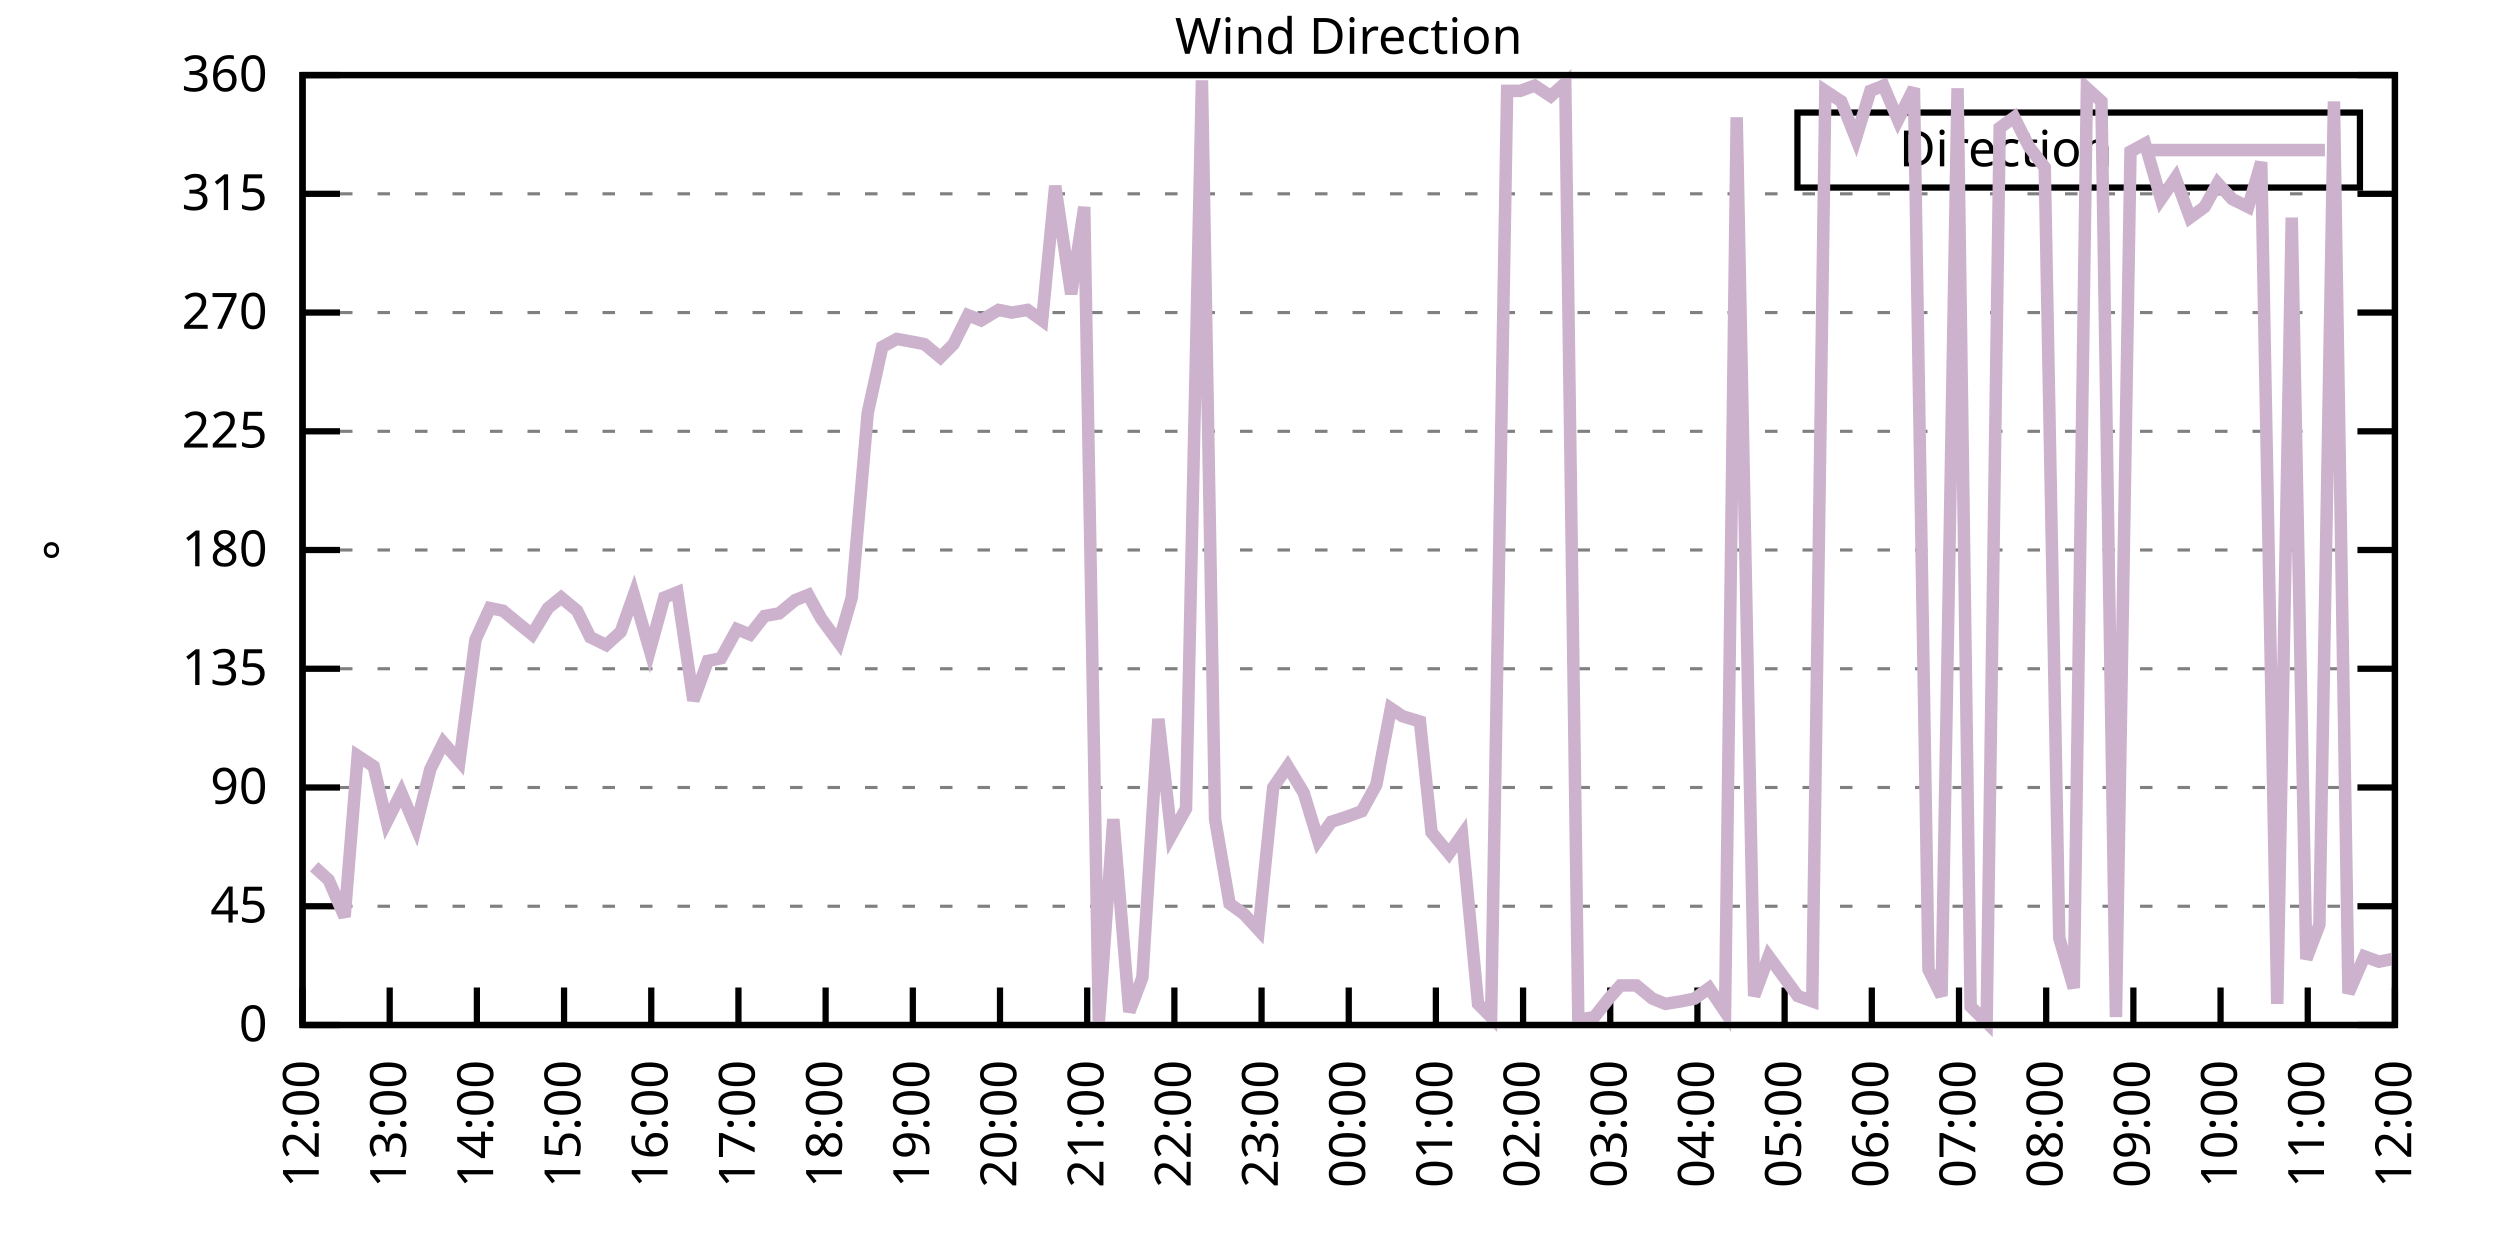
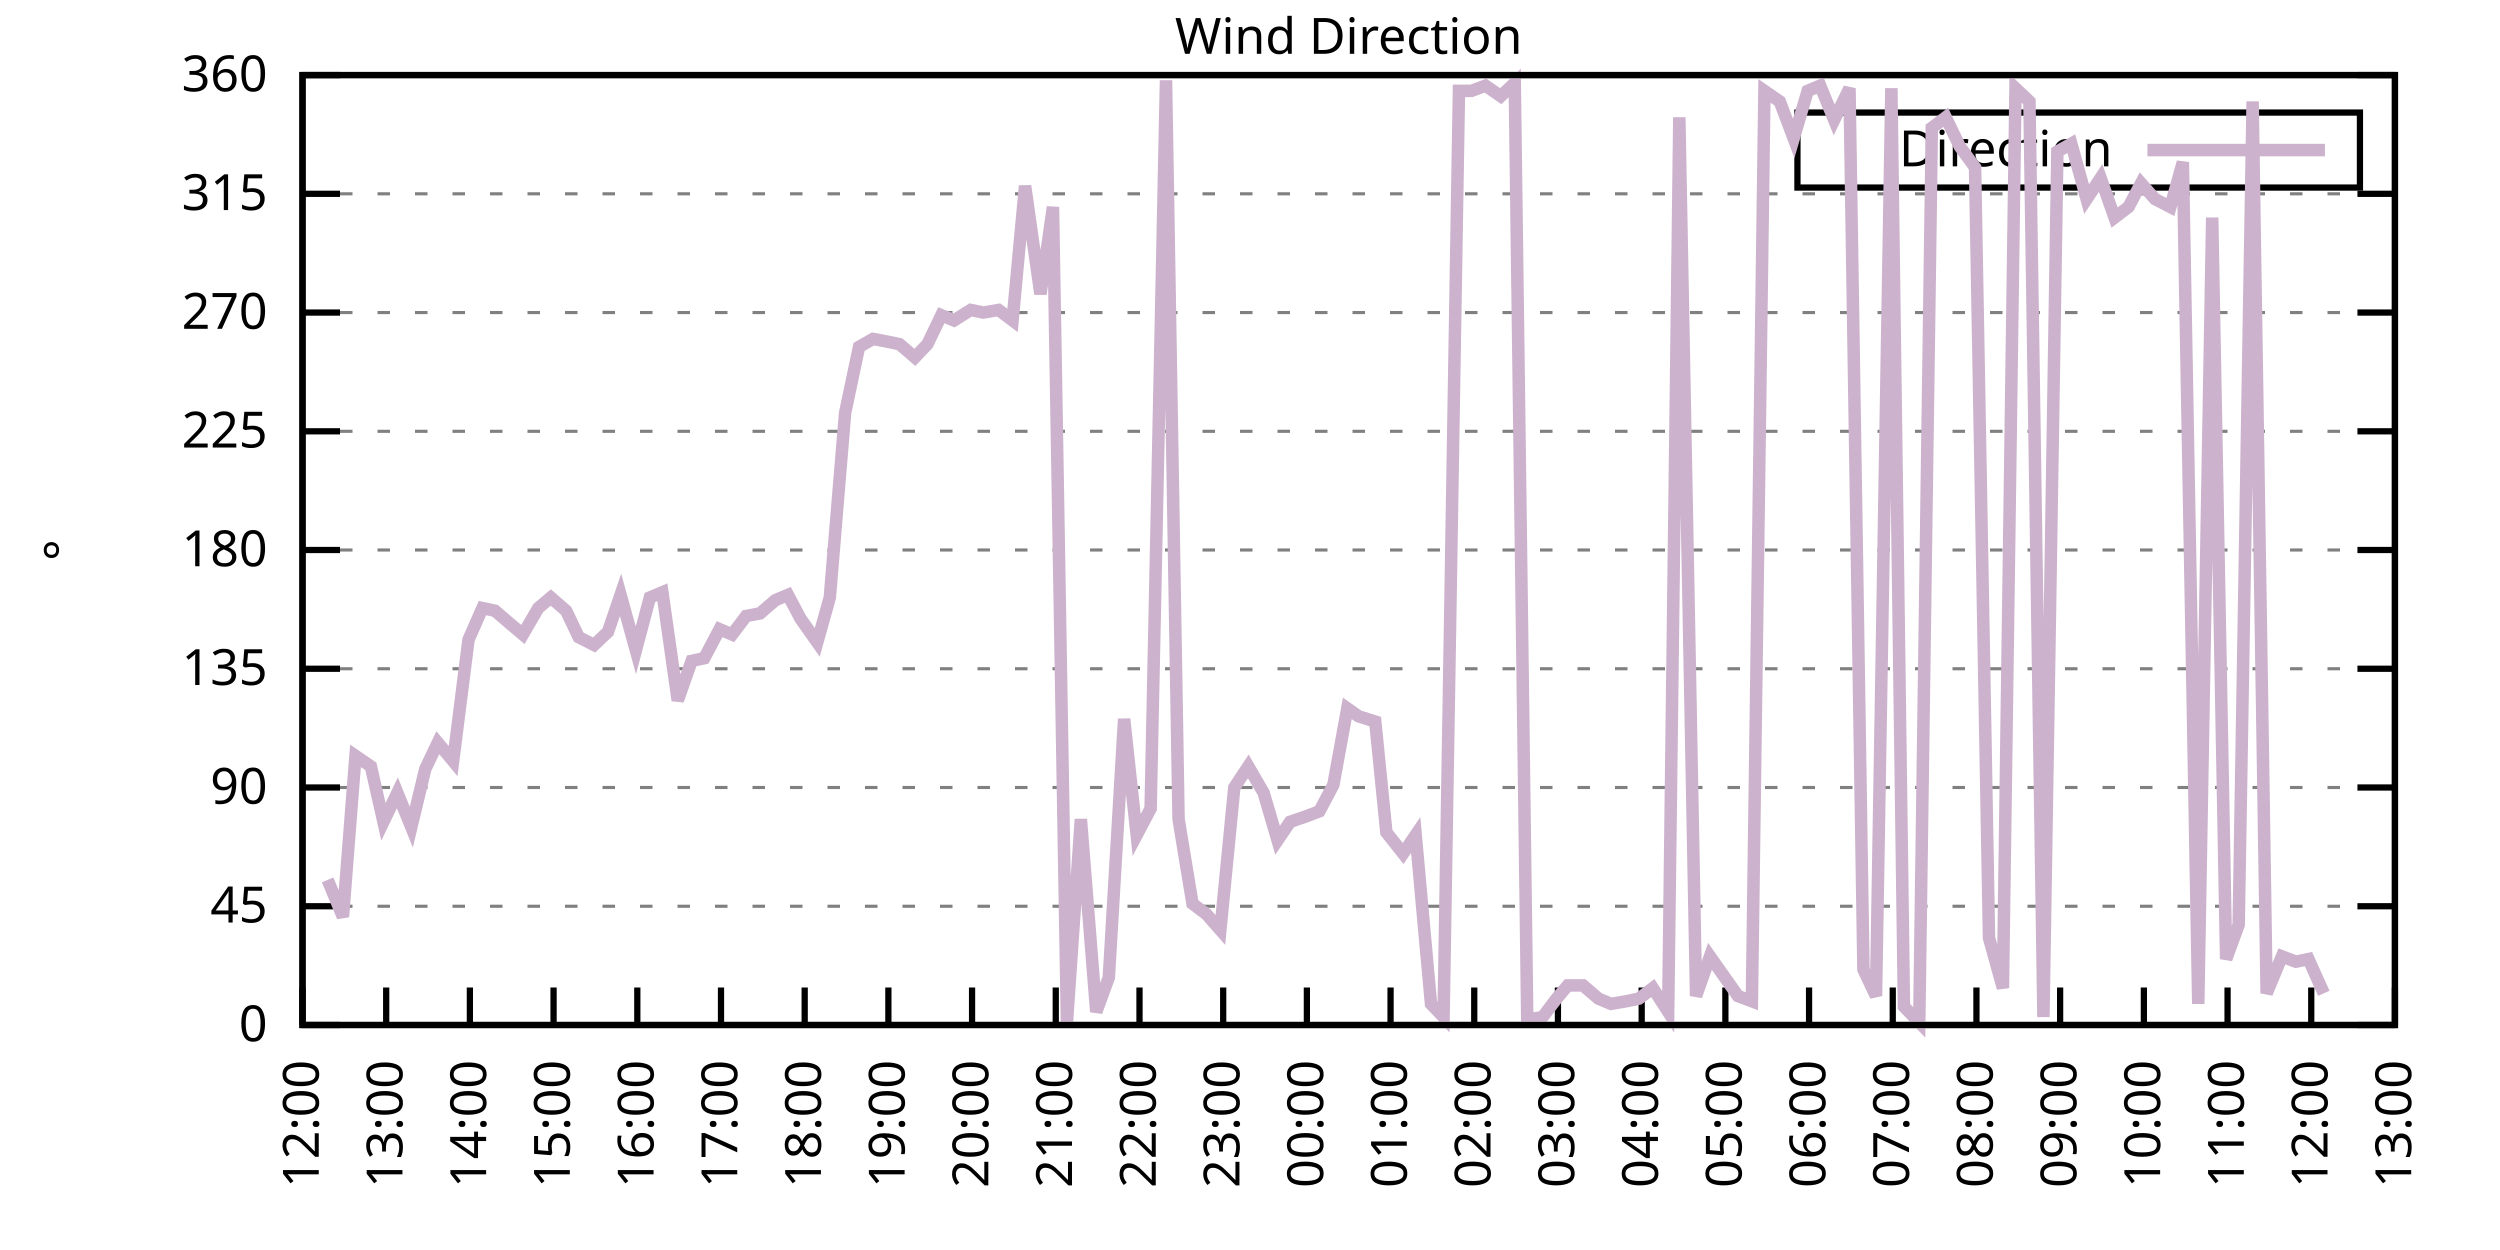
<svg xmlns="http://www.w3.org/2000/svg" xmlns:xlink="http://www.w3.org/1999/xlink" width="400" height="200" viewBox="0 0 400 200">
  <g id="gnuplot_canvas">
    <rect x="0" y="0" width="400" height="200" fill="none" />
    <defs>
      <circle id="gpDot" r="0.5" stroke-width="0.5" stroke="currentColor" />
      <path id="gpPt0" stroke-width="0.333" stroke="currentColor" d="M-1,0 h2 M0,-1 v2" />
      <path id="gpPt1" stroke-width="0.333" stroke="currentColor" d="M-1,-1 L1,1 M1,-1 L-1,1" />
      <path id="gpPt2" stroke-width="0.333" stroke="currentColor" d="M-1,0 L1,0 M0,-1 L0,1 M-1,-1 L1,1 M-1,1 L1,-1" />
      <rect id="gpPt3" stroke-width="0.333" stroke="currentColor" x="-1" y="-1" width="2" height="2" />
      <rect id="gpPt4" stroke-width="0.333" stroke="currentColor" fill="currentColor" x="-1" y="-1" width="2" height="2" />
      <circle id="gpPt5" stroke-width="0.333" stroke="currentColor" cx="0" cy="0" r="1" />
      <use xlink:href="#gpPt5" id="gpPt6" fill="currentColor" stroke="none" />
      <path id="gpPt7" stroke-width="0.333" stroke="currentColor" d="M0,-1.33 L-1.33,0.67 L1.33,0.67 z" />
      <use xlink:href="#gpPt7" id="gpPt8" fill="currentColor" stroke="none" />
      <use xlink:href="#gpPt7" id="gpPt9" stroke="currentColor" transform="rotate(180)" />
      <use xlink:href="#gpPt9" id="gpPt10" fill="currentColor" stroke="none" />
      <use xlink:href="#gpPt3" id="gpPt11" stroke="currentColor" transform="rotate(45)" />
      <use xlink:href="#gpPt11" id="gpPt12" fill="currentColor" stroke="none" />
      <path id="gpPt13" stroke-width="0.333" stroke="currentColor" d="M0,1.330 L1.265,0.411 L0.782,-1.067 L-0.782,-1.076 L-1.265,0.411 z" />
      <use xlink:href="#gpPt13" id="gpPt14" fill="currentColor" stroke="none" />
      <filter id="textbox" filterUnits="objectBoundingBox" x="0" y="0" height="1" width="1">
        <feFlood flood-color="white" flood-opacity="1" result="bgnd" />
        <feComposite in="SourceGraphic" in2="bgnd" operator="atop" />
      </filter>
      <filter id="greybox" filterUnits="objectBoundingBox" x="0" y="0" height="1" width="1">
        <feFlood flood-color="lightgrey" flood-opacity="1" result="grey" />
        <feComposite in="SourceGraphic" in2="grey" operator="atop" />
      </filter>
    </defs>
    <g fill="none" color="white" stroke="currentColor" stroke-width="1.00" stroke-linecap="butt" stroke-linejoin="miter">
</g>
    <g fill="none" color="black" stroke="currentColor" stroke-width="1.00" stroke-linecap="butt" stroke-linejoin="miter">
      <g stroke="none" shape-rendering="crispEdges">
        <polygon fill="rgb(255, 255, 255)" points="48.40,164.00 383.18,164.00 383.18,12.02 48.40,12.02 " />
      </g>
    </g>
    <g fill="none" color="black" stroke="currentColor" stroke-width="1.00" stroke-linecap="butt" stroke-linejoin="miter">
</g>
    <g fill="none" color="black" stroke="black" stroke-width="0.50" stroke-linecap="butt" stroke-linejoin="miter">
</g>
    <g fill="none" color="gray" stroke="currentColor" stroke-width="0.50" stroke-linecap="butt" stroke-linejoin="miter">
      <path stroke="gray" stroke-dasharray="2,4" class="gridline" d="M48.40,164.00 L383.19,164.00  " />
    </g>
    <g fill="none" color="gray" stroke="gray" stroke-width="1.00" stroke-linecap="butt" stroke-linejoin="miter">
</g>
    <g fill="none" color="black" stroke="currentColor" stroke-width="1.00" stroke-linecap="butt" stroke-linejoin="miter">
      <path stroke="black" d="M48.40,164.00 L54.40,164.00 M383.19,164.00 L377.19,164.00  " />
      <g transform="translate(42.80,166.60)" stroke="none" fill="black" font-family="Sans" font-size="8.00" text-anchor="end">
        <text>
          <tspan font-family="Sans"> 0</tspan>
        </text>
      </g>
    </g>
    <g fill="none" color="black" stroke="currentColor" stroke-width="1.00" stroke-linecap="butt" stroke-linejoin="miter">
</g>
    <g fill="none" color="black" stroke="black" stroke-width="0.50" stroke-linecap="butt" stroke-linejoin="miter">
</g>
    <g fill="none" color="gray" stroke="currentColor" stroke-width="0.50" stroke-linecap="butt" stroke-linejoin="miter">
      <path stroke="gray" stroke-dasharray="2,4" class="gridline" d="M48.40,145.00 L383.19,145.00  " />
    </g>
    <g fill="none" color="gray" stroke="gray" stroke-width="1.00" stroke-linecap="butt" stroke-linejoin="miter">
</g>
    <g fill="none" color="black" stroke="currentColor" stroke-width="1.00" stroke-linecap="butt" stroke-linejoin="miter">
      <path stroke="black" d="M48.40,145.00 L54.40,145.00 M383.19,145.00 L377.19,145.00  " />
      <g transform="translate(42.80,147.60)" stroke="none" fill="black" font-family="Sans" font-size="8.00" text-anchor="end">
        <text>
          <tspan font-family="Sans"> 45</tspan>
        </text>
      </g>
    </g>
    <g fill="none" color="black" stroke="currentColor" stroke-width="1.00" stroke-linecap="butt" stroke-linejoin="miter">
</g>
    <g fill="none" color="black" stroke="black" stroke-width="0.50" stroke-linecap="butt" stroke-linejoin="miter">
</g>
    <g fill="none" color="gray" stroke="currentColor" stroke-width="0.50" stroke-linecap="butt" stroke-linejoin="miter">
      <path stroke="gray" stroke-dasharray="2,4" class="gridline" d="M48.40,126.00 L383.19,126.00  " />
    </g>
    <g fill="none" color="gray" stroke="gray" stroke-width="1.00" stroke-linecap="butt" stroke-linejoin="miter">
</g>
    <g fill="none" color="black" stroke="currentColor" stroke-width="1.00" stroke-linecap="butt" stroke-linejoin="miter">
      <path stroke="black" d="M48.40,126.00 L54.40,126.00 M383.19,126.00 L377.19,126.00  " />
      <g transform="translate(42.80,128.60)" stroke="none" fill="black" font-family="Sans" font-size="8.00" text-anchor="end">
        <text>
          <tspan font-family="Sans"> 90</tspan>
        </text>
      </g>
    </g>
    <g fill="none" color="black" stroke="currentColor" stroke-width="1.00" stroke-linecap="butt" stroke-linejoin="miter">
</g>
    <g fill="none" color="black" stroke="black" stroke-width="0.50" stroke-linecap="butt" stroke-linejoin="miter">
</g>
    <g fill="none" color="gray" stroke="currentColor" stroke-width="0.50" stroke-linecap="butt" stroke-linejoin="miter">
      <path stroke="gray" stroke-dasharray="2,4" class="gridline" d="M48.40,107.00 L383.19,107.00  " />
    </g>
    <g fill="none" color="gray" stroke="gray" stroke-width="1.00" stroke-linecap="butt" stroke-linejoin="miter">
</g>
    <g fill="none" color="black" stroke="currentColor" stroke-width="1.00" stroke-linecap="butt" stroke-linejoin="miter">
      <path stroke="black" d="M48.40,107.00 L54.40,107.00 M383.19,107.00 L377.19,107.00  " />
      <g transform="translate(42.80,109.60)" stroke="none" fill="black" font-family="Sans" font-size="8.00" text-anchor="end">
        <text>
          <tspan font-family="Sans"> 135</tspan>
        </text>
      </g>
    </g>
    <g fill="none" color="black" stroke="currentColor" stroke-width="1.00" stroke-linecap="butt" stroke-linejoin="miter">
</g>
    <g fill="none" color="black" stroke="black" stroke-width="0.50" stroke-linecap="butt" stroke-linejoin="miter">
</g>
    <g fill="none" color="gray" stroke="currentColor" stroke-width="0.50" stroke-linecap="butt" stroke-linejoin="miter">
      <path stroke="gray" stroke-dasharray="2,4" class="gridline" d="M48.40,88.00 L383.19,88.00  " />
    </g>
    <g fill="none" color="gray" stroke="gray" stroke-width="1.00" stroke-linecap="butt" stroke-linejoin="miter">
</g>
    <g fill="none" color="black" stroke="currentColor" stroke-width="1.00" stroke-linecap="butt" stroke-linejoin="miter">
      <path stroke="black" d="M48.40,88.00 L54.40,88.00 M383.19,88.00 L377.19,88.00  " />
      <g transform="translate(42.80,90.60)" stroke="none" fill="black" font-family="Sans" font-size="8.00" text-anchor="end">
        <text>
          <tspan font-family="Sans"> 180</tspan>
        </text>
      </g>
    </g>
    <g fill="none" color="black" stroke="currentColor" stroke-width="1.00" stroke-linecap="butt" stroke-linejoin="miter">
</g>
    <g fill="none" color="black" stroke="black" stroke-width="0.50" stroke-linecap="butt" stroke-linejoin="miter">
</g>
    <g fill="none" color="gray" stroke="currentColor" stroke-width="0.50" stroke-linecap="butt" stroke-linejoin="miter">
      <path stroke="gray" stroke-dasharray="2,4" class="gridline" d="M48.40,69.01 L383.19,69.01  " />
    </g>
    <g fill="none" color="gray" stroke="gray" stroke-width="1.00" stroke-linecap="butt" stroke-linejoin="miter">
</g>
    <g fill="none" color="black" stroke="currentColor" stroke-width="1.00" stroke-linecap="butt" stroke-linejoin="miter">
      <path stroke="black" d="M48.40,69.01 L54.40,69.01 M383.19,69.01 L377.19,69.01  " />
      <g transform="translate(42.80,71.61)" stroke="none" fill="black" font-family="Sans" font-size="8.00" text-anchor="end">
        <text>
          <tspan font-family="Sans"> 225</tspan>
        </text>
      </g>
    </g>
    <g fill="none" color="black" stroke="currentColor" stroke-width="1.00" stroke-linecap="butt" stroke-linejoin="miter">
</g>
    <g fill="none" color="black" stroke="black" stroke-width="0.50" stroke-linecap="butt" stroke-linejoin="miter">
</g>
    <g fill="none" color="gray" stroke="currentColor" stroke-width="0.50" stroke-linecap="butt" stroke-linejoin="miter">
      <path stroke="gray" stroke-dasharray="2,4" class="gridline" d="M48.40,50.01 L383.19,50.01  " />
    </g>
    <g fill="none" color="gray" stroke="gray" stroke-width="1.00" stroke-linecap="butt" stroke-linejoin="miter">
</g>
    <g fill="none" color="black" stroke="currentColor" stroke-width="1.00" stroke-linecap="butt" stroke-linejoin="miter">
      <path stroke="black" d="M48.40,50.01 L54.40,50.01 M383.19,50.01 L377.19,50.01  " />
      <g transform="translate(42.80,52.61)" stroke="none" fill="black" font-family="Sans" font-size="8.00" text-anchor="end">
        <text>
          <tspan font-family="Sans"> 270</tspan>
        </text>
      </g>
    </g>
    <g fill="none" color="black" stroke="currentColor" stroke-width="1.00" stroke-linecap="butt" stroke-linejoin="miter">
</g>
    <g fill="none" color="black" stroke="black" stroke-width="0.50" stroke-linecap="butt" stroke-linejoin="miter">
</g>
    <g fill="none" color="gray" stroke="currentColor" stroke-width="0.50" stroke-linecap="butt" stroke-linejoin="miter">
      <path stroke="gray" stroke-dasharray="2,4" class="gridline" d="M48.40,31.01 L383.19,31.01  " />
    </g>
    <g fill="none" color="gray" stroke="gray" stroke-width="1.00" stroke-linecap="butt" stroke-linejoin="miter">
</g>
    <g fill="none" color="black" stroke="currentColor" stroke-width="1.00" stroke-linecap="butt" stroke-linejoin="miter">
      <path stroke="black" d="M48.40,31.01 L54.40,31.01 M383.19,31.01 L377.19,31.01  " />
      <g transform="translate(42.80,33.61)" stroke="none" fill="black" font-family="Sans" font-size="8.00" text-anchor="end">
        <text>
          <tspan font-family="Sans"> 315</tspan>
        </text>
      </g>
    </g>
    <g fill="none" color="black" stroke="currentColor" stroke-width="1.00" stroke-linecap="butt" stroke-linejoin="miter">
</g>
    <g fill="none" color="black" stroke="black" stroke-width="0.50" stroke-linecap="butt" stroke-linejoin="miter">
</g>
    <g fill="none" color="gray" stroke="currentColor" stroke-width="0.50" stroke-linecap="butt" stroke-linejoin="miter">
      <path stroke="gray" stroke-dasharray="2,4" class="gridline" d="M48.40,12.01 L383.19,12.01  " />
    </g>
    <g fill="none" color="gray" stroke="gray" stroke-width="1.00" stroke-linecap="butt" stroke-linejoin="miter">
</g>
    <g fill="none" color="black" stroke="currentColor" stroke-width="1.00" stroke-linecap="butt" stroke-linejoin="miter">
      <path stroke="black" d="M48.40,12.01 L54.40,12.01 M383.19,12.01 L377.19,12.01  " />
      <g transform="translate(42.80,14.61)" stroke="none" fill="black" font-family="Sans" font-size="8.00" text-anchor="end">
        <text>
          <tspan font-family="Sans"> 360</tspan>
        </text>
      </g>
    </g>
    <g fill="none" color="black" stroke="currentColor" stroke-width="1.00" stroke-linecap="butt" stroke-linejoin="miter">
      <path stroke="black" d="M48.40,164.00 L48.40,158.00  " />
      <g transform="translate(51.00,169.60) rotate(270.00)" stroke="none" fill="black" font-family="Sans" font-size="8.00" text-anchor="end">
        <text>
          <tspan font-family="Sans">12:00</tspan>
        </text>
      </g>
    </g>
    <g fill="none" color="black" stroke="currentColor" stroke-width="1.00" stroke-linecap="butt" stroke-linejoin="miter">
-       <path stroke="black" d="M62.35,164.00 L62.35,158.00  " />
-       <g transform="translate(64.95,169.60) rotate(270.00)" stroke="none" fill="black" font-family="Sans" font-size="8.00" text-anchor="end">
+       <path stroke="black" d="M61.79,164.00 L61.79,158.00  " />
+       <g transform="translate(64.39,169.60) rotate(270.00)" stroke="none" fill="black" font-family="Sans" font-size="8.00" text-anchor="end">
        <text>
          <tspan font-family="Sans">13:00</tspan>
        </text>
      </g>
    </g>
    <g fill="none" color="black" stroke="currentColor" stroke-width="1.00" stroke-linecap="butt" stroke-linejoin="miter">
-       <path stroke="black" d="M76.30,164.00 L76.30,158.00  " />
-       <g transform="translate(78.90,169.60) rotate(270.00)" stroke="none" fill="black" font-family="Sans" font-size="8.00" text-anchor="end">
+       <path stroke="black" d="M75.18,164.00 L75.18,158.00  " />
+       <g transform="translate(77.78,169.60) rotate(270.00)" stroke="none" fill="black" font-family="Sans" font-size="8.00" text-anchor="end">
        <text>
          <tspan font-family="Sans">14:00</tspan>
        </text>
      </g>
    </g>
    <g fill="none" color="black" stroke="currentColor" stroke-width="1.00" stroke-linecap="butt" stroke-linejoin="miter">
-       <path stroke="black" d="M90.25,164.00 L90.25,158.00  " />
-       <g transform="translate(92.85,169.60) rotate(270.00)" stroke="none" fill="black" font-family="Sans" font-size="8.00" text-anchor="end">
+       <path stroke="black" d="M88.57,164.00 L88.57,158.00  " />
+       <g transform="translate(91.17,169.60) rotate(270.00)" stroke="none" fill="black" font-family="Sans" font-size="8.00" text-anchor="end">
        <text>
          <tspan font-family="Sans">15:00</tspan>
        </text>
      </g>
    </g>
    <g fill="none" color="black" stroke="currentColor" stroke-width="1.00" stroke-linecap="butt" stroke-linejoin="miter">
-       <path stroke="black" d="M104.20,164.00 L104.20,158.00  " />
-       <g transform="translate(106.80,169.60) rotate(270.00)" stroke="none" fill="black" font-family="Sans" font-size="8.00" text-anchor="end">
+       <path stroke="black" d="M101.97,164.00 L101.97,158.00  " />
+       <g transform="translate(104.57,169.60) rotate(270.00)" stroke="none" fill="black" font-family="Sans" font-size="8.00" text-anchor="end">
        <text>
          <tspan font-family="Sans">16:00</tspan>
        </text>
      </g>
    </g>
    <g fill="none" color="black" stroke="currentColor" stroke-width="1.00" stroke-linecap="butt" stroke-linejoin="miter">
-       <path stroke="black" d="M118.15,164.00 L118.15,158.00  " />
-       <g transform="translate(120.75,169.60) rotate(270.00)" stroke="none" fill="black" font-family="Sans" font-size="8.00" text-anchor="end">
+       <path stroke="black" d="M115.36,164.00 L115.36,158.00  " />
+       <g transform="translate(117.96,169.60) rotate(270.00)" stroke="none" fill="black" font-family="Sans" font-size="8.00" text-anchor="end">
        <text>
          <tspan font-family="Sans">17:00</tspan>
        </text>
      </g>
    </g>
    <g fill="none" color="black" stroke="currentColor" stroke-width="1.00" stroke-linecap="butt" stroke-linejoin="miter">
-       <path stroke="black" d="M132.10,164.00 L132.10,158.00  " />
-       <g transform="translate(134.70,169.60) rotate(270.00)" stroke="none" fill="black" font-family="Sans" font-size="8.00" text-anchor="end">
+       <path stroke="black" d="M128.75,164.00 L128.75,158.00  " />
+       <g transform="translate(131.35,169.60) rotate(270.00)" stroke="none" fill="black" font-family="Sans" font-size="8.00" text-anchor="end">
        <text>
          <tspan font-family="Sans">18:00</tspan>
        </text>
      </g>
    </g>
    <g fill="none" color="black" stroke="currentColor" stroke-width="1.00" stroke-linecap="butt" stroke-linejoin="miter">
-       <path stroke="black" d="M146.05,164.00 L146.05,158.00  " />
-       <g transform="translate(148.65,169.60) rotate(270.00)" stroke="none" fill="black" font-family="Sans" font-size="8.00" text-anchor="end">
+       <path stroke="black" d="M142.14,164.00 L142.14,158.00  " />
+       <g transform="translate(144.74,169.60) rotate(270.00)" stroke="none" fill="black" font-family="Sans" font-size="8.00" text-anchor="end">
        <text>
          <tspan font-family="Sans">19:00</tspan>
        </text>
      </g>
    </g>
    <g fill="none" color="black" stroke="currentColor" stroke-width="1.00" stroke-linecap="butt" stroke-linejoin="miter">
-       <path stroke="black" d="M160.00,164.00 L160.00,158.00  " />
-       <g transform="translate(162.60,169.60) rotate(270.00)" stroke="none" fill="black" font-family="Sans" font-size="8.00" text-anchor="end">
+       <path stroke="black" d="M155.53,164.00 L155.53,158.00  " />
+       <g transform="translate(158.13,169.60) rotate(270.00)" stroke="none" fill="black" font-family="Sans" font-size="8.00" text-anchor="end">
        <text>
          <tspan font-family="Sans">20:00</tspan>
        </text>
      </g>
    </g>
    <g fill="none" color="black" stroke="currentColor" stroke-width="1.00" stroke-linecap="butt" stroke-linejoin="miter">
-       <path stroke="black" d="M173.95,164.00 L173.95,158.00  " />
-       <g transform="translate(176.55,169.60) rotate(270.00)" stroke="none" fill="black" font-family="Sans" font-size="8.00" text-anchor="end">
+       <path stroke="black" d="M168.92,164.00 L168.92,158.00  " />
+       <g transform="translate(171.52,169.60) rotate(270.00)" stroke="none" fill="black" font-family="Sans" font-size="8.00" text-anchor="end">
        <text>
          <tspan font-family="Sans">21:00</tspan>
        </text>
      </g>
    </g>
    <g fill="none" color="black" stroke="currentColor" stroke-width="1.00" stroke-linecap="butt" stroke-linejoin="miter">
-       <path stroke="black" d="M187.90,164.00 L187.90,158.00  " />
-       <g transform="translate(190.50,169.60) rotate(270.00)" stroke="none" fill="black" font-family="Sans" font-size="8.00" text-anchor="end">
+       <path stroke="black" d="M182.32,164.00 L182.32,158.00  " />
+       <g transform="translate(184.92,169.60) rotate(270.00)" stroke="none" fill="black" font-family="Sans" font-size="8.00" text-anchor="end">
        <text>
          <tspan font-family="Sans">22:00</tspan>
        </text>
      </g>
    </g>
    <g fill="none" color="black" stroke="currentColor" stroke-width="1.00" stroke-linecap="butt" stroke-linejoin="miter">
-       <path stroke="black" d="M201.85,164.00 L201.85,158.00  " />
-       <g transform="translate(204.45,169.60) rotate(270.00)" stroke="none" fill="black" font-family="Sans" font-size="8.00" text-anchor="end">
+       <path stroke="black" d="M195.71,164.00 L195.71,158.00  " />
+       <g transform="translate(198.31,169.60) rotate(270.00)" stroke="none" fill="black" font-family="Sans" font-size="8.00" text-anchor="end">
        <text>
          <tspan font-family="Sans">23:00</tspan>
        </text>
      </g>
    </g>
    <g fill="none" color="black" stroke="currentColor" stroke-width="1.00" stroke-linecap="butt" stroke-linejoin="miter">
-       <path stroke="black" d="M215.80,164.00 L215.80,158.00  " />
-       <g transform="translate(218.40,169.60) rotate(270.00)" stroke="none" fill="black" font-family="Sans" font-size="8.00" text-anchor="end">
+       <path stroke="black" d="M209.10,164.00 L209.10,158.00  " />
+       <g transform="translate(211.70,169.60) rotate(270.00)" stroke="none" fill="black" font-family="Sans" font-size="8.00" text-anchor="end">
        <text>
          <tspan font-family="Sans">00:00</tspan>
        </text>
      </g>
    </g>
    <g fill="none" color="black" stroke="currentColor" stroke-width="1.00" stroke-linecap="butt" stroke-linejoin="miter">
-       <path stroke="black" d="M229.74,164.00 L229.74,158.00  " />
-       <g transform="translate(232.34,169.60) rotate(270.00)" stroke="none" fill="black" font-family="Sans" font-size="8.00" text-anchor="end">
+       <path stroke="black" d="M222.49,164.00 L222.49,158.00  " />
+       <g transform="translate(225.09,169.60) rotate(270.00)" stroke="none" fill="black" font-family="Sans" font-size="8.00" text-anchor="end">
        <text>
          <tspan font-family="Sans">01:00</tspan>
        </text>
      </g>
    </g>
    <g fill="none" color="black" stroke="currentColor" stroke-width="1.00" stroke-linecap="butt" stroke-linejoin="miter">
-       <path stroke="black" d="M243.69,164.00 L243.69,158.00  " />
-       <g transform="translate(246.29,169.60) rotate(270.00)" stroke="none" fill="black" font-family="Sans" font-size="8.00" text-anchor="end">
+       <path stroke="black" d="M235.88,164.00 L235.88,158.00  " />
+       <g transform="translate(238.48,169.60) rotate(270.00)" stroke="none" fill="black" font-family="Sans" font-size="8.00" text-anchor="end">
        <text>
          <tspan font-family="Sans">02:00</tspan>
        </text>
      </g>
    </g>
    <g fill="none" color="black" stroke="currentColor" stroke-width="1.00" stroke-linecap="butt" stroke-linejoin="miter">
-       <path stroke="black" d="M257.64,164.00 L257.64,158.00  " />
-       <g transform="translate(260.24,169.60) rotate(270.00)" stroke="none" fill="black" font-family="Sans" font-size="8.00" text-anchor="end">
+       <path stroke="black" d="M249.27,164.00 L249.27,158.00  " />
+       <g transform="translate(251.87,169.60) rotate(270.00)" stroke="none" fill="black" font-family="Sans" font-size="8.00" text-anchor="end">
        <text>
          <tspan font-family="Sans">03:00</tspan>
        </text>
      </g>
    </g>
    <g fill="none" color="black" stroke="currentColor" stroke-width="1.00" stroke-linecap="butt" stroke-linejoin="miter">
-       <path stroke="black" d="M271.59,164.00 L271.59,158.00  " />
-       <g transform="translate(274.19,169.60) rotate(270.00)" stroke="none" fill="black" font-family="Sans" font-size="8.00" text-anchor="end">
+       <path stroke="black" d="M262.67,164.00 L262.67,158.00  " />
+       <g transform="translate(265.27,169.60) rotate(270.00)" stroke="none" fill="black" font-family="Sans" font-size="8.00" text-anchor="end">
        <text>
          <tspan font-family="Sans">04:00</tspan>
        </text>
      </g>
    </g>
    <g fill="none" color="black" stroke="currentColor" stroke-width="1.00" stroke-linecap="butt" stroke-linejoin="miter">
-       <path stroke="black" d="M285.54,164.00 L285.54,158.00  " />
-       <g transform="translate(288.14,169.60) rotate(270.00)" stroke="none" fill="black" font-family="Sans" font-size="8.00" text-anchor="end">
+       <path stroke="black" d="M276.06,164.00 L276.06,158.00  " />
+       <g transform="translate(278.66,169.60) rotate(270.00)" stroke="none" fill="black" font-family="Sans" font-size="8.00" text-anchor="end">
        <text>
          <tspan font-family="Sans">05:00</tspan>
        </text>
      </g>
    </g>
    <g fill="none" color="black" stroke="currentColor" stroke-width="1.00" stroke-linecap="butt" stroke-linejoin="miter">
-       <path stroke="black" d="M299.49,164.00 L299.49,158.00  " />
-       <g transform="translate(302.09,169.60) rotate(270.00)" stroke="none" fill="black" font-family="Sans" font-size="8.00" text-anchor="end">
+       <path stroke="black" d="M289.45,164.00 L289.45,158.00  " />
+       <g transform="translate(292.05,169.60) rotate(270.00)" stroke="none" fill="black" font-family="Sans" font-size="8.00" text-anchor="end">
        <text>
          <tspan font-family="Sans">06:00</tspan>
        </text>
      </g>
    </g>
    <g fill="none" color="black" stroke="currentColor" stroke-width="1.00" stroke-linecap="butt" stroke-linejoin="miter">
-       <path stroke="black" d="M313.44,164.00 L313.44,158.00  " />
-       <g transform="translate(316.04,169.60) rotate(270.00)" stroke="none" fill="black" font-family="Sans" font-size="8.00" text-anchor="end">
+       <path stroke="black" d="M302.84,164.00 L302.84,158.00  " />
+       <g transform="translate(305.44,169.60) rotate(270.00)" stroke="none" fill="black" font-family="Sans" font-size="8.00" text-anchor="end">
        <text>
          <tspan font-family="Sans">07:00</tspan>
        </text>
      </g>
    </g>
    <g fill="none" color="black" stroke="currentColor" stroke-width="1.00" stroke-linecap="butt" stroke-linejoin="miter">
-       <path stroke="black" d="M327.39,164.00 L327.39,158.00  " />
-       <g transform="translate(329.99,169.60) rotate(270.00)" stroke="none" fill="black" font-family="Sans" font-size="8.00" text-anchor="end">
+       <path stroke="black" d="M316.23,164.00 L316.23,158.00  " />
+       <g transform="translate(318.83,169.60) rotate(270.00)" stroke="none" fill="black" font-family="Sans" font-size="8.00" text-anchor="end">
        <text>
          <tspan font-family="Sans">08:00</tspan>
        </text>
      </g>
    </g>
    <g fill="none" color="black" stroke="currentColor" stroke-width="1.00" stroke-linecap="butt" stroke-linejoin="miter">
-       <path stroke="black" d="M341.34,164.00 L341.34,158.00  " />
-       <g transform="translate(343.94,169.60) rotate(270.00)" stroke="none" fill="black" font-family="Sans" font-size="8.00" text-anchor="end">
+       <path stroke="black" d="M329.62,164.00 L329.62,158.00  " />
+       <g transform="translate(332.22,169.60) rotate(270.00)" stroke="none" fill="black" font-family="Sans" font-size="8.00" text-anchor="end">
        <text>
          <tspan font-family="Sans">09:00</tspan>
        </text>
      </g>
    </g>
    <g fill="none" color="black" stroke="currentColor" stroke-width="1.00" stroke-linecap="butt" stroke-linejoin="miter">
-       <path stroke="black" d="M355.29,164.00 L355.29,158.00  " />
-       <g transform="translate(357.89,169.60) rotate(270.00)" stroke="none" fill="black" font-family="Sans" font-size="8.00" text-anchor="end">
+       <path stroke="black" d="M343.02,164.00 L343.02,158.00  " />
+       <g transform="translate(345.62,169.60) rotate(270.00)" stroke="none" fill="black" font-family="Sans" font-size="8.00" text-anchor="end">
        <text>
          <tspan font-family="Sans">10:00</tspan>
        </text>
      </g>
    </g>
    <g fill="none" color="black" stroke="currentColor" stroke-width="1.00" stroke-linecap="butt" stroke-linejoin="miter">
-       <path stroke="black" d="M369.24,164.00 L369.24,158.00  " />
-       <g transform="translate(371.84,169.60) rotate(270.00)" stroke="none" fill="black" font-family="Sans" font-size="8.00" text-anchor="end">
+       <path stroke="black" d="M356.41,164.00 L356.41,158.00  " />
+       <g transform="translate(359.01,169.60) rotate(270.00)" stroke="none" fill="black" font-family="Sans" font-size="8.00" text-anchor="end">
        <text>
          <tspan font-family="Sans">11:00</tspan>
+         </text>
+       </g>
+     </g>
+     <g fill="none" color="black" stroke="currentColor" stroke-width="1.00" stroke-linecap="butt" stroke-linejoin="miter">
+       <path stroke="black" d="M369.80,164.00 L369.80,158.00  " />
+       <g transform="translate(372.40,169.60) rotate(270.00)" stroke="none" fill="black" font-family="Sans" font-size="8.00" text-anchor="end">
+         <text>
+           <tspan font-family="Sans">12:00</tspan>
        </text>
      </g>
    </g>
    <g fill="none" color="black" stroke="currentColor" stroke-width="1.00" stroke-linecap="butt" stroke-linejoin="miter">
      <path stroke="black" d="M383.19,164.00 L383.19,158.00  " />
      <g transform="translate(385.79,169.60) rotate(270.00)" stroke="none" fill="black" font-family="Sans" font-size="8.00" text-anchor="end">
        <text>
-           <tspan font-family="Sans">12:00</tspan>
+           <tspan font-family="Sans">13:00</tspan>
        </text>
      </g>
    </g>
    <g fill="none" color="black" stroke="currentColor" stroke-width="1.00" stroke-linecap="butt" stroke-linejoin="miter">
</g>
    <g fill="none" color="black" stroke="currentColor" stroke-width="1.00" stroke-linecap="butt" stroke-linejoin="miter">
      <path stroke="black" d="M48.40,12.01 L48.40,164.00 L383.19,164.00 L383.19,12.01 L48.40,12.01 Z  " />
    </g>
    <g fill="none" color="black" stroke="currentColor" stroke-width="1.00" stroke-linecap="butt" stroke-linejoin="miter">
</g>
    <g fill="none" color="black" stroke="currentColor" stroke-width="1.00" stroke-linecap="butt" stroke-linejoin="miter">
      <path stroke="black" d="M287.59,30.01 L287.59,18.01 L377.59,18.01 L377.59,30.01 L287.59,30.01 Z  " />
    </g>
    <g id="Wind_direction_plot_1">
      <g fill="none" color="white" stroke="black" stroke-width="2.00" stroke-linecap="butt" stroke-linejoin="miter">
</g>
      <g fill="none" color="black" stroke="currentColor" stroke-width="2.00" stroke-linecap="butt" stroke-linejoin="miter">
        <g transform="translate(337.99,26.61)" stroke="none" fill="black" font-family="Sans" font-size="8.00" text-anchor="end">
          <text>
            <tspan font-family="Sans">Direction</tspan>
          </text>
        </g>
      </g>
      <g fill="none" color="black" stroke="currentColor" stroke-width="2.00" stroke-linecap="butt" stroke-linejoin="miter">
-         <path stroke="rgb(204, 178, 204)" d="M343.59,24.01 L371.99,24.01 M50.26,138.67 L52.58,140.78 L55.14,146.69 L57.23,120.94 L59.79,122.62 L61.88,131.49   L64.21,126.85 L66.53,132.34 L68.86,123.05 L70.95,118.83 L73.51,121.78 L76.07,102.36 L78.39,97.29 L80.48,97.72   L83.04,99.83 L85.13,101.52 L87.69,97.29 L89.78,95.60 L92.34,97.72 L94.43,101.94 L96.99,103.20 L99.32,101.09   L101.41,95.18 L103.97,104.05 L106.29,95.60 L108.38,94.76 L110.94,112.07 L113.27,105.74 L115.36,105.31 L117.92,100.67   L120.01,101.52 L122.33,98.56 L124.66,98.14 L127.22,96.03 L129.31,95.18 L131.40,98.98 L134.19,102.78 L136.28,95.60   L138.84,66.05 L141.16,55.50 L143.49,54.23 L145.81,54.65 L147.91,55.07 L150.46,57.18 L152.56,55.07 L154.88,50.43   L156.97,51.27 L159.76,49.59 L161.86,50.01 L164.41,49.59 L166.74,51.27 L168.83,29.74 L171.39,47.05 L173.48,33.12   L175.81,163.58 L178.13,131.07 L180.69,161.89 L182.78,156.40 L185.34,115.03 L187.43,133.60 L189.76,129.38 L192.31,12.85   L194.41,131.07 L196.73,144.58 L199.06,146.27 L201.38,148.80 L203.71,126.00 L206.03,122.62 L208.59,126.85 L210.91,134.45   L213.01,131.49 L215.56,130.65 L217.89,129.80 L220.21,125.58 L222.54,113.34 L224.40,114.60 L227.19,115.45 L229.05,133.18   L231.84,136.56 L233.93,133.60 L236.49,160.62 L238.58,162.73 L241.14,14.54 L243.23,14.54 L245.55,13.70 L248.11,15.39   L250.44,13.28 L252.53,163.16 L255.09,162.73 L257.41,159.78 L259.27,157.67 L261.83,157.67 L264.39,159.78 L266.48,160.62   L269.04,160.20 L271.13,159.78 L273.45,158.09 L276.01,161.89 L277.87,18.77 L280.66,159.36 L282.99,153.02 L287.64,159.36   L289.96,160.20 L292.05,14.54 L294.61,16.23 L296.94,22.14 L299.26,14.54 L301.35,13.70 L303.68,19.19 L306.23,14.12   L308.56,155.13 L310.65,159.36 L313.21,14.12 L315.30,161.04 L317.86,163.58 L319.95,20.45 L322.28,18.77 L324.60,23.41   L327.16,26.79 L329.48,150.07 L331.81,158.09 L333.90,14.12 L336.23,16.23 L338.55,162.73 L340.88,24.25 L343.20,22.99   L345.76,31.85 L348.08,28.48 L350.41,34.81 L352.73,33.12 L354.83,29.32 L357.15,31.85 L359.71,33.12 L361.80,25.94   L364.36,160.62 L366.68,34.81 L369.01,153.45 L371.10,147.96 L373.43,16.23 L375.75,158.93 L378.31,153.02 L380.63,153.87   L382.73,153.45  " />
+         <path stroke="rgb(204, 178, 204)" d="M343.59,24.01 L371.99,24.01 M52.42,140.78 L54.87,146.69 L56.88,120.94 L59.34,122.62 L61.35,131.49 L63.58,126.85   L65.81,132.34 L68.04,123.05 L70.05,118.83 L72.50,121.78 L74.96,102.36 L77.19,97.29 L79.20,97.72 L81.66,99.83   L83.66,101.52 L86.12,97.29 L88.13,95.60 L90.58,97.72 L92.59,101.94 L95.05,103.20 L97.28,101.09 L99.29,95.18   L101.74,104.05 L103.98,95.60 L105.98,94.76 L108.44,112.07 L110.67,105.74 L112.68,105.31 L115.13,100.67 L117.14,101.52   L119.38,98.56 L121.61,98.14 L124.06,96.03 L126.07,95.18 L128.08,98.98 L130.76,102.78 L132.77,95.60 L135.22,66.05   L137.45,55.50 L139.69,54.23 L141.92,54.65 L143.93,55.07 L146.38,57.18 L148.39,55.07 L150.62,50.43 L152.63,51.27   L155.31,49.59 L157.32,50.01 L159.77,49.59 L162.01,51.27 L164.01,29.74 L166.47,47.05 L168.48,33.12 L170.71,163.58   L172.94,131.07 L175.40,161.89 L177.41,156.40 L179.86,115.03 L181.87,133.60 L184.10,129.38 L186.56,12.85 L188.57,131.07   L190.80,144.58 L193.03,146.27 L195.26,148.80 L197.49,126.00 L199.73,122.62 L202.18,126.85 L204.41,134.45 L206.42,131.49   L208.88,130.65 L211.11,129.80 L213.34,125.58 L215.57,113.34 L217.36,114.60 L220.04,115.45 L221.82,133.18 L224.50,136.56   L226.51,133.60 L228.96,160.62 L230.97,162.73 L233.43,14.54 L235.44,14.54 L237.67,13.70 L240.12,15.39 L242.36,13.28   L244.36,163.16 L246.82,162.73 L249.05,159.78 L250.84,157.67 L253.29,157.67 L255.75,159.78 L257.76,160.62 L260.21,160.20   L262.22,159.78 L264.45,158.09 L266.91,161.89 L268.69,18.77 L271.37,159.36 L273.60,153.02 L278.07,159.36 L280.30,160.20   L282.31,14.54 L284.76,16.23 L286.99,22.14 L289.23,14.54 L291.23,13.70 L293.47,19.19 L295.92,14.12 L298.15,155.13   L300.16,159.36 L302.62,14.12 L304.63,161.04 L307.08,163.58 L309.09,20.45 L311.32,18.77 L313.55,23.41 L316.01,26.79   L318.24,150.07 L320.47,158.09 L322.48,14.12 L324.71,16.23 L326.95,162.73 L329.18,24.25 L331.41,22.99 L333.86,31.85   L336.10,28.48 L338.33,34.81 L340.56,33.12 L342.57,29.32 L344.80,31.85 L347.26,33.12 L349.26,25.94 L351.72,160.62   L353.95,34.81 L356.18,153.45 L358.19,147.96 L360.42,16.23 L362.66,158.93 L365.11,153.02 L367.34,153.87 L369.35,153.45   L371.81,158.93  " />
      </g>
    </g>
    <g fill="none" color="black" stroke="currentColor" stroke-width="2.00" stroke-linecap="butt" stroke-linejoin="miter">
</g>
    <g fill="none" color="black" stroke="black" stroke-width="1.00" stroke-linecap="butt" stroke-linejoin="miter">
</g>
    <g fill="none" color="black" stroke="currentColor" stroke-width="1.00" stroke-linecap="butt" stroke-linejoin="miter">
      <path stroke="black" d="M48.40,12.01 L48.40,164.00 L383.19,164.00 L383.19,12.01 L48.40,12.01 Z  " />
      <g transform="translate(12.80,88.01) rotate(270.00)" stroke="none" fill="black" font-family="Sans" font-size="8.00" text-anchor="middle">
        <text>
          <tspan font-family="Sans">°</tspan>
        </text>
      </g>
    </g>
    <g fill="none" color="black" stroke="currentColor" stroke-width="1.00" stroke-linecap="butt" stroke-linejoin="miter">
</g>
    <g fill="none" color="black" stroke="currentColor" stroke-width="1.00" stroke-linecap="butt" stroke-linejoin="miter">
      <g transform="translate(215.79,8.61)" stroke="none" fill="black" font-family="Sans" font-size="8.00" text-anchor="middle">
        <text>
          <tspan font-family="Sans">Wind Direction</tspan>
        </text>
      </g>
    </g>
    <g fill="none" color="black" stroke="currentColor" stroke-width="1.00" stroke-linecap="butt" stroke-linejoin="miter">
</g>
  </g>
</svg>
